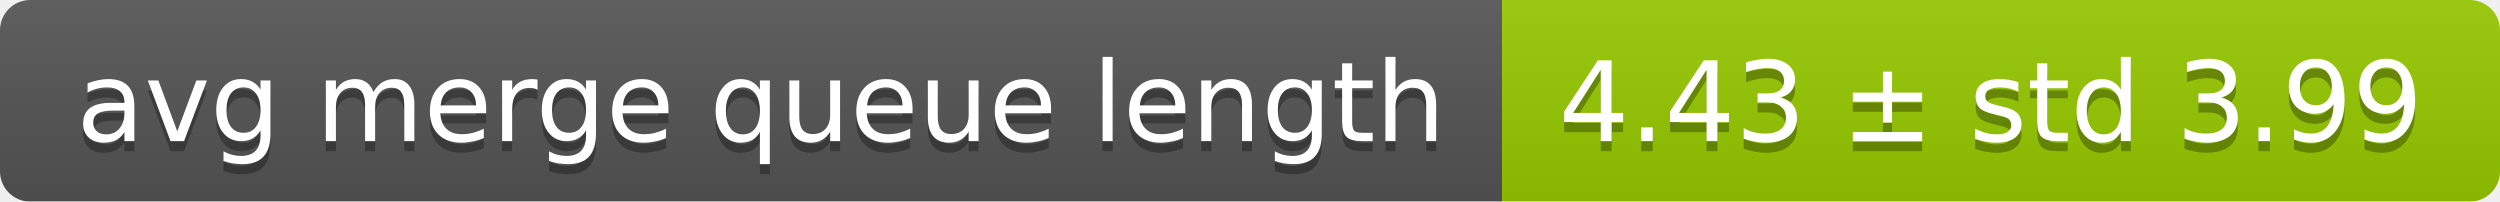
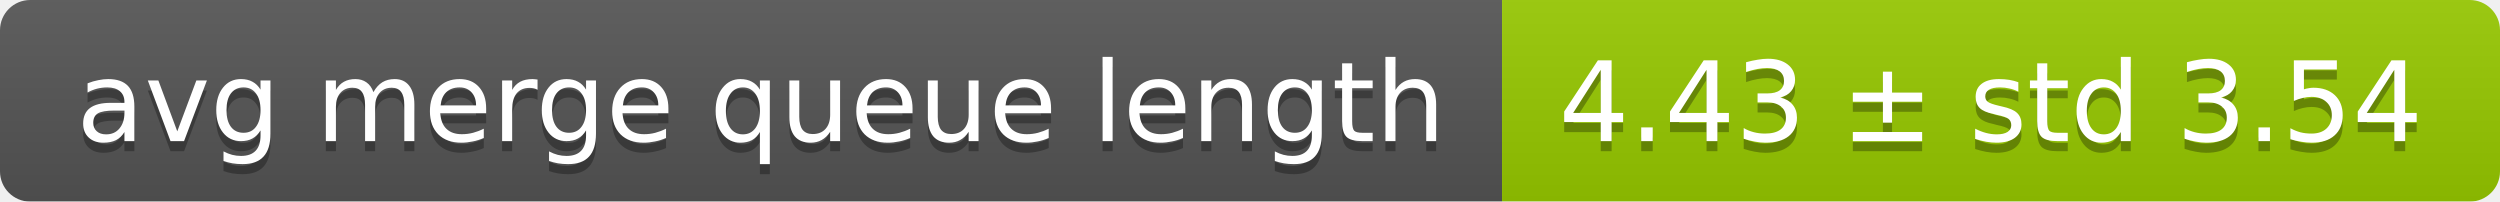
<svg xmlns="http://www.w3.org/2000/svg" width="248" height="20">
  <linearGradient id="smooth" x2="0" y2="100%">
    <stop offset="0" stop-color="#bbb" stop-opacity=".1" />
    <stop offset="1" stop-opacity=".1" />
  </linearGradient>
  <mask id="round">
    <rect width="248" height="20" rx="3" fill="#fff" />
  </mask>
  <g mask="url(#round)">
    <rect width="149" height="20" fill="#555" />
    <rect x="149" width="99" height="20" fill="#97ca00" />
    <rect width="248" height="20" fill="url(#smooth)" />
  </g>
  <g fill="#fff" text-anchor="middle" font-family="DejaVu Sans,Verdana,Geneva,sans-serif" font-size="11">
    <text x="75.5" y="15" fill="#010101" fill-opacity=".3">avg merge queue length</text>
    <text x="75.5" y="14">avg merge queue length</text>
-     <text x="197.5" y="15" fill="#010101" fill-opacity=".3">4.43 ± std 3.99</text>
-     <text x="197.5" y="14">4.43 ± std 3.99</text>
+     <text x="197.5" y="15" fill="#010101" fill-opacity=".3">4.43 ± std 3.54</text>
+     <text x="197.5" y="14">4.43 ± std 3.54</text>
  </g>
</svg>
